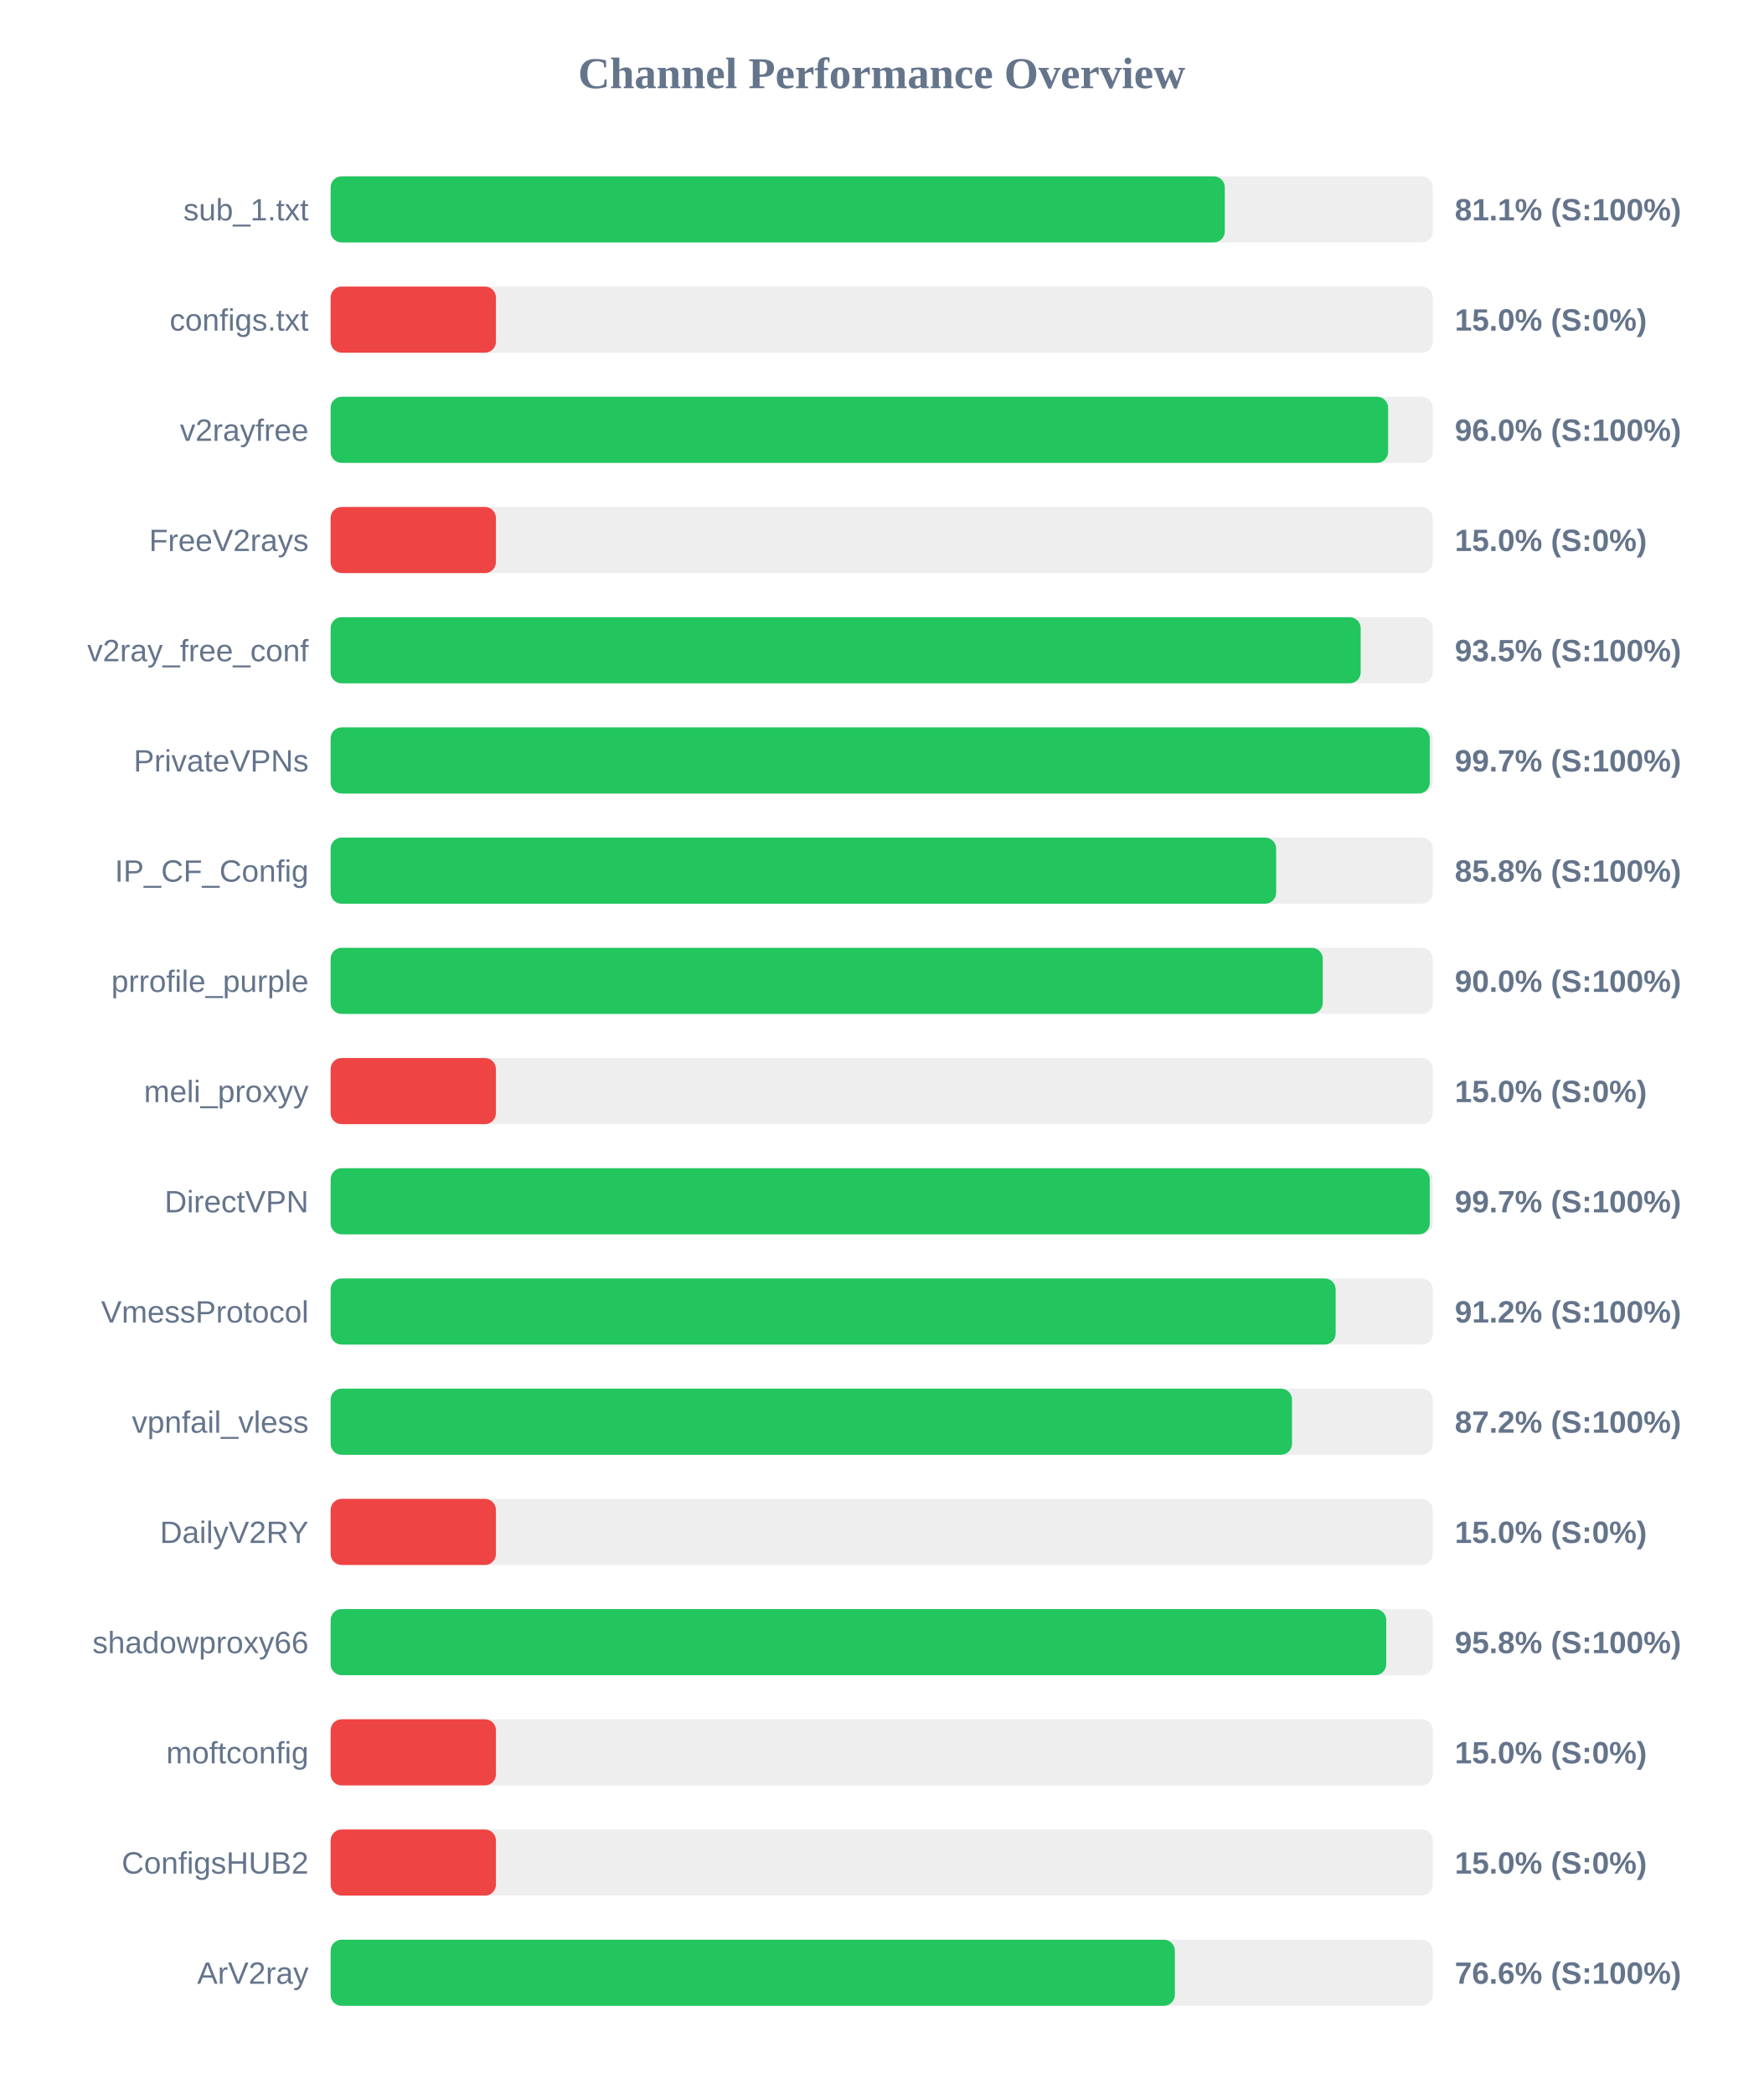
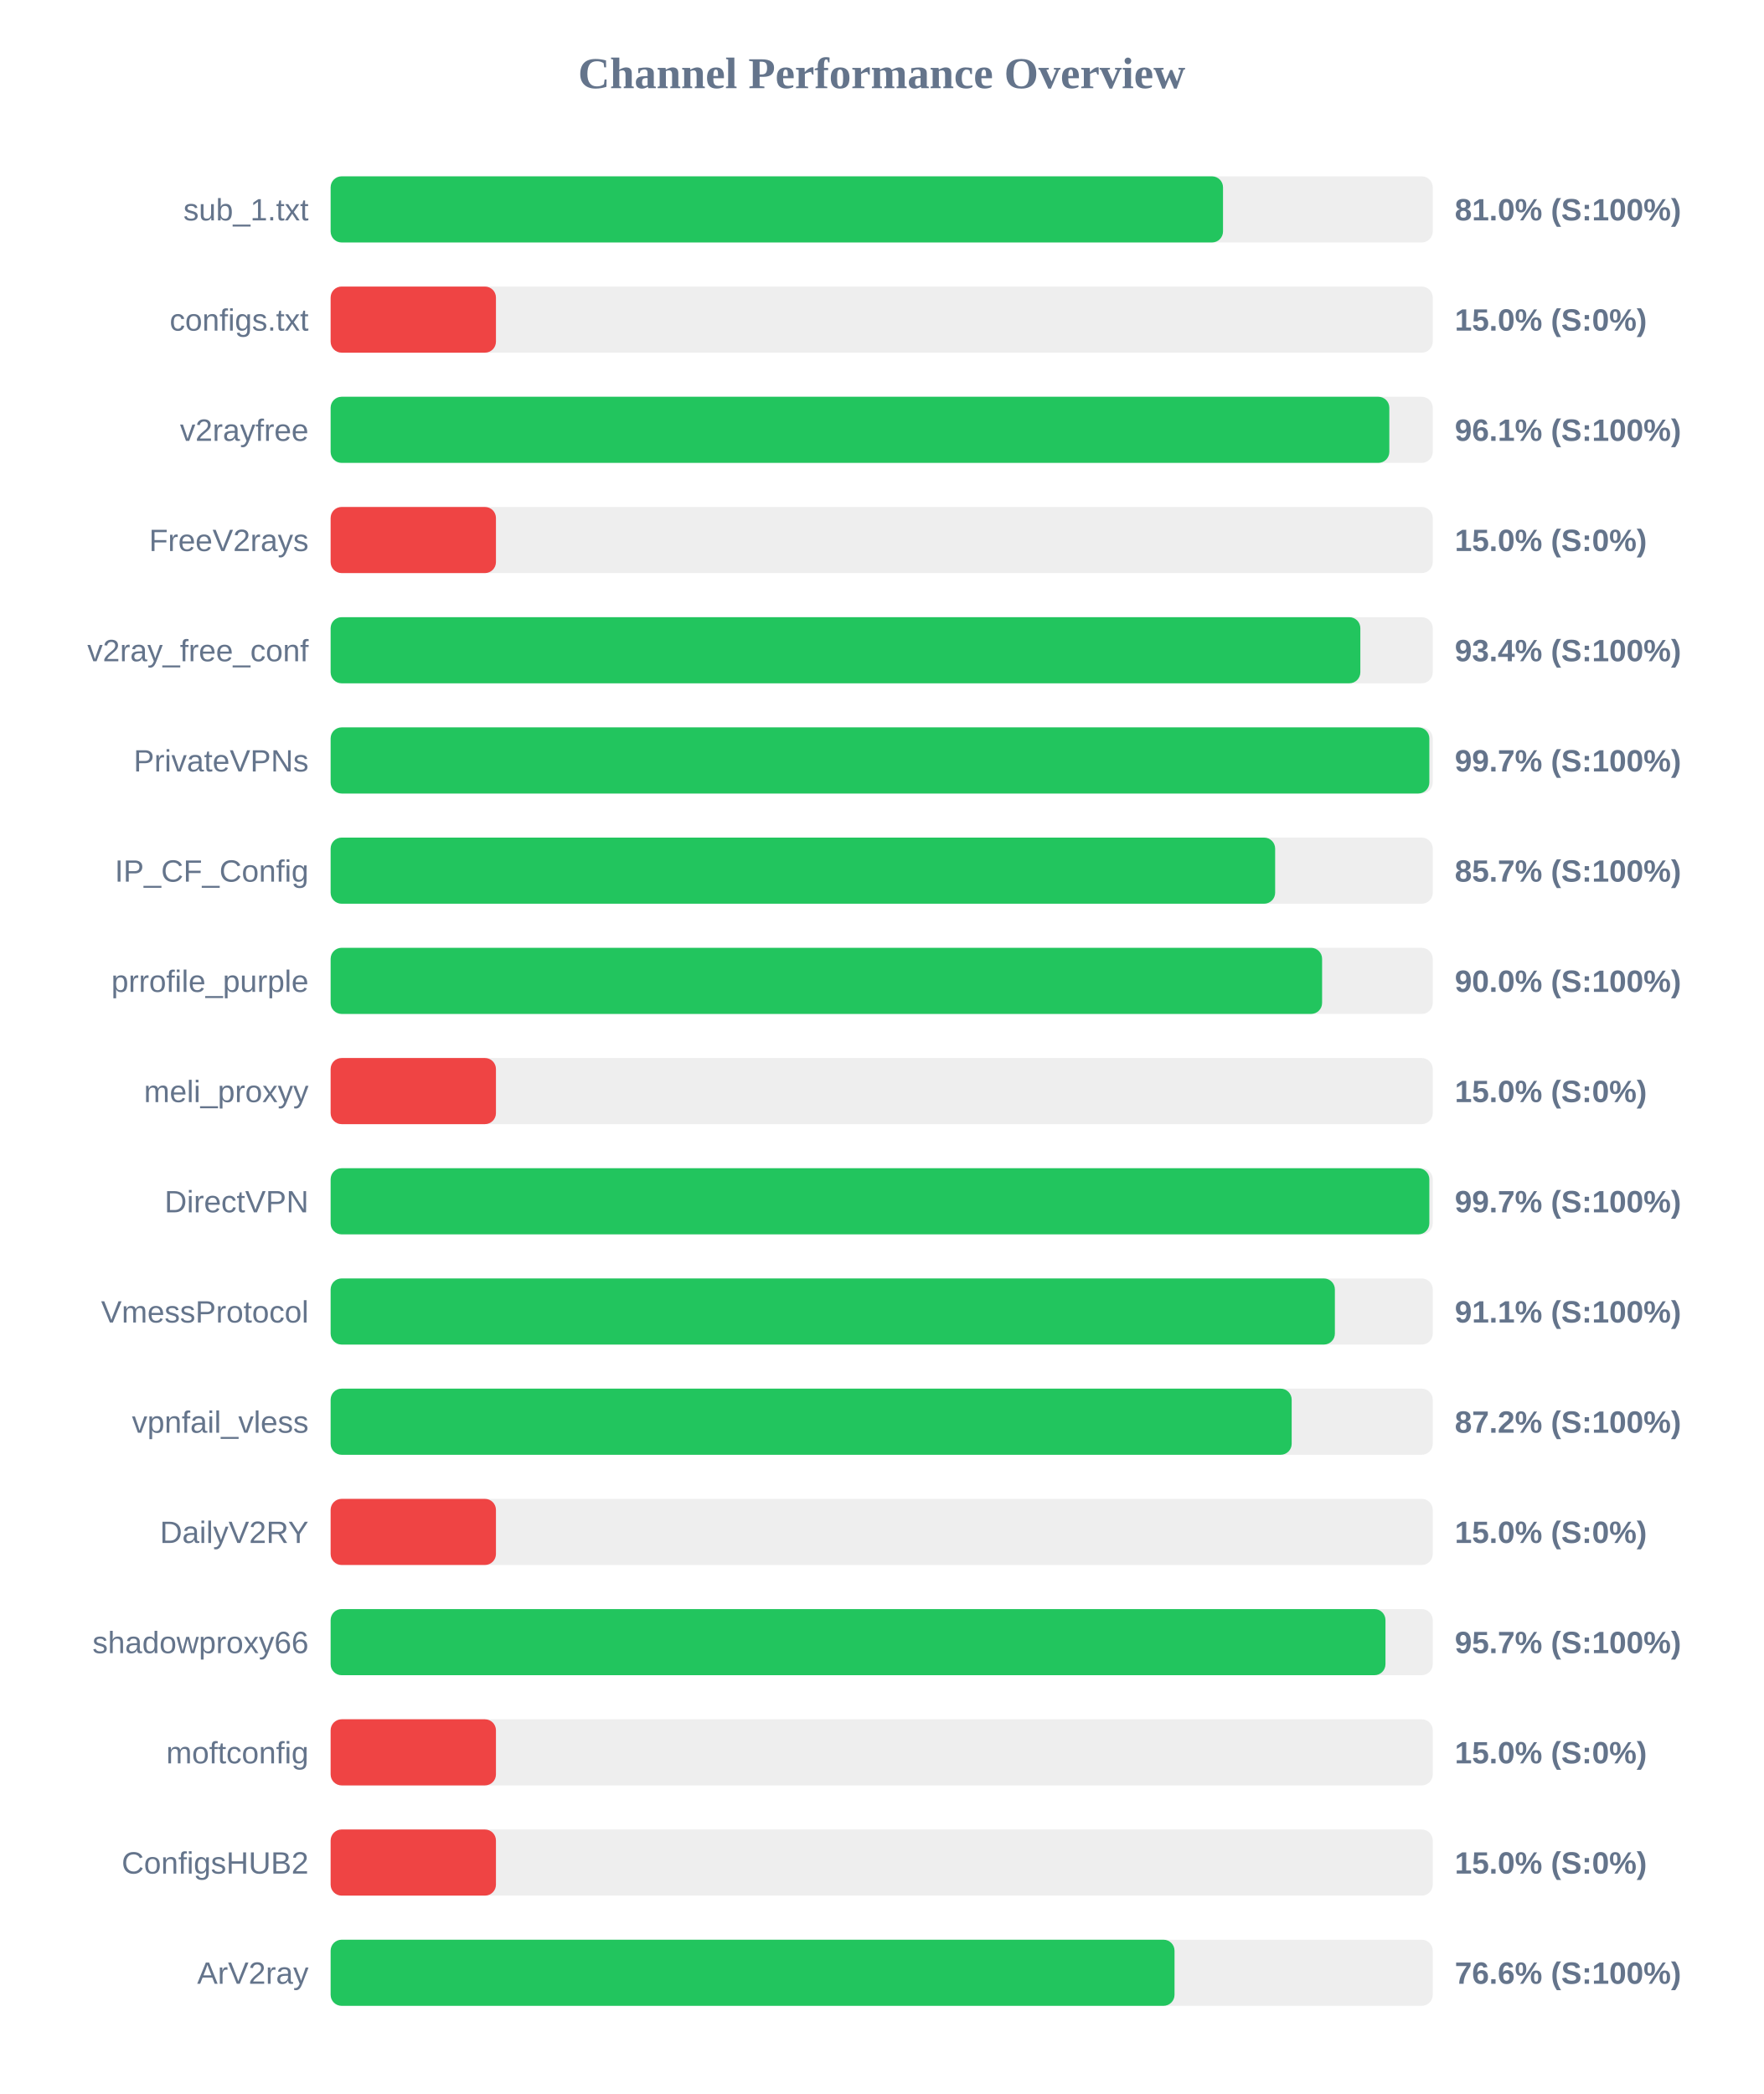
<svg xmlns="http://www.w3.org/2000/svg" width="800" height="950" version="1.1">
  <style>
        .row { font: 14px Arial; fill: #64748b; }
        .score { font: bold 14px Arial; fill: #64748b; }
    </style>
  <text x="400" y="40" text-anchor="middle" font-size="20px" font-weight="bold" fill="#64748b">Channel Performance Overview</text>
  <rect x="150" y="80" width="500" height="30" fill="#eee" rx="5" />
-   <rect x="150" y="80" width="405.65" height="30" fill="#22c55e" rx="5" />
+   <rect x="150" y="80" width="404.85" height="30" fill="#22c55e" rx="5" />
  <text x="140" y="100" text-anchor="end" class="row">sub_1.txt</text>
-   <text x="660" y="100" text-anchor="start" class="score">81.1% (S:100%)</text>
+   <text x="660" y="100" text-anchor="start" class="score">81.0% (S:100%)</text>
  <rect x="150" y="130" width="500" height="30" fill="#eee" rx="5" />
  <rect x="150" y="130" width="75.0" height="30" fill="#ef4444" rx="5" />
  <text x="140" y="150" text-anchor="end" class="row">configs.txt</text>
  <text x="660" y="150" text-anchor="start" class="score">15.0% (S:0%)</text>
  <rect x="150" y="180" width="500" height="30" fill="#eee" rx="5" />
-   <rect x="150" y="180" width="479.75" height="30" fill="#22c55e" rx="5" />
+   <rect x="150" y="180" width="480.3" height="30" fill="#22c55e" rx="5" />
  <text x="140" y="200" text-anchor="end" class="row">v2rayfree</text>
-   <text x="660" y="200" text-anchor="start" class="score">96.0% (S:100%)</text>
+   <text x="660" y="200" text-anchor="start" class="score">96.1% (S:100%)</text>
  <rect x="150" y="230" width="500" height="30" fill="#eee" rx="5" />
  <rect x="150" y="230" width="75.0" height="30" fill="#ef4444" rx="5" />
  <text x="140" y="250" text-anchor="end" class="row">FreeV2rays</text>
  <text x="660" y="250" text-anchor="start" class="score">15.0% (S:0%)</text>
  <rect x="150" y="280" width="500" height="30" fill="#eee" rx="5" />
-   <rect x="150" y="280" width="467.3" height="30" fill="#22c55e" rx="5" />
+   <rect x="150" y="280" width="467.15" height="30" fill="#22c55e" rx="5" />
  <text x="140" y="300" text-anchor="end" class="row">v2ray_free_conf</text>
-   <text x="660" y="300" text-anchor="start" class="score">93.5% (S:100%)</text>
+   <text x="660" y="300" text-anchor="start" class="score">93.4% (S:100%)</text>
  <rect x="150" y="330" width="500" height="30" fill="#eee" rx="5" />
-   <rect x="150" y="330" width="498.65" height="30" fill="#22c55e" rx="5" />
+   <rect x="150" y="330" width="498.45" height="30" fill="#22c55e" rx="5" />
  <text x="140" y="350" text-anchor="end" class="row">PrivateVPNs</text>
  <text x="660" y="350" text-anchor="start" class="score">99.7% (S:100%)</text>
  <rect x="150" y="380" width="500" height="30" fill="#eee" rx="5" />
-   <rect x="150" y="380" width="428.95" height="30" fill="#22c55e" rx="5" />
+   <rect x="150" y="380" width="428.5" height="30" fill="#22c55e" rx="5" />
  <text x="140" y="400" text-anchor="end" class="row">IP_CF_Config</text>
-   <text x="660" y="400" text-anchor="start" class="score">85.8% (S:100%)</text>
+   <text x="660" y="400" text-anchor="start" class="score">85.7% (S:100%)</text>
  <rect x="150" y="430" width="500" height="30" fill="#eee" rx="5" />
-   <rect x="150" y="430" width="450.1" height="30" fill="#22c55e" rx="5" />
+   <rect x="150" y="430" width="449.8" height="30" fill="#22c55e" rx="5" />
  <text x="140" y="450" text-anchor="end" class="row">prrofile_purple</text>
  <text x="660" y="450" text-anchor="start" class="score">90.0% (S:100%)</text>
  <rect x="150" y="480" width="500" height="30" fill="#eee" rx="5" />
  <rect x="150" y="480" width="75.0" height="30" fill="#ef4444" rx="5" />
  <text x="140" y="500" text-anchor="end" class="row">meli_proxyy</text>
  <text x="660" y="500" text-anchor="start" class="score">15.0% (S:0%)</text>
  <rect x="150" y="530" width="500" height="30" fill="#eee" rx="5" />
-   <rect x="150" y="530" width="498.65" height="30" fill="#22c55e" rx="5" />
+   <rect x="150" y="530" width="498.45" height="30" fill="#22c55e" rx="5" />
  <text x="140" y="550" text-anchor="end" class="row">DirectVPN</text>
  <text x="660" y="550" text-anchor="start" class="score">99.7% (S:100%)</text>
  <rect x="150" y="580" width="500" height="30" fill="#eee" rx="5" />
-   <rect x="150" y="580" width="455.95" height="30" fill="#22c55e" rx="5" />
+   <rect x="150" y="580" width="455.6" height="30" fill="#22c55e" rx="5" />
  <text x="140" y="600" text-anchor="end" class="row">VmessProtocol</text>
-   <text x="660" y="600" text-anchor="start" class="score">91.2% (S:100%)</text>
+   <text x="660" y="600" text-anchor="start" class="score">91.1% (S:100%)</text>
  <rect x="150" y="630" width="500" height="30" fill="#eee" rx="5" />
-   <rect x="150" y="630" width="436.15" height="30" fill="#22c55e" rx="5" />
+   <rect x="150" y="630" width="436.0" height="30" fill="#22c55e" rx="5" />
  <text x="140" y="650" text-anchor="end" class="row">vpnfail_vless</text>
  <text x="660" y="650" text-anchor="start" class="score">87.2% (S:100%)</text>
  <rect x="150" y="680" width="500" height="30" fill="#eee" rx="5" />
  <rect x="150" y="680" width="75.0" height="30" fill="#ef4444" rx="5" />
  <text x="140" y="700" text-anchor="end" class="row">DailyV2RY</text>
  <text x="660" y="700" text-anchor="start" class="score">15.0% (S:0%)</text>
  <rect x="150" y="730" width="500" height="30" fill="#eee" rx="5" />
-   <rect x="150" y="730" width="478.9" height="30" fill="#22c55e" rx="5" />
+   <rect x="150" y="730" width="478.55" height="30" fill="#22c55e" rx="5" />
  <text x="140" y="750" text-anchor="end" class="row">shadowproxy66</text>
-   <text x="660" y="750" text-anchor="start" class="score">95.8% (S:100%)</text>
+   <text x="660" y="750" text-anchor="start" class="score">95.7% (S:100%)</text>
  <rect x="150" y="780" width="500" height="30" fill="#eee" rx="5" />
  <rect x="150" y="780" width="75.0" height="30" fill="#ef4444" rx="5" />
  <text x="140" y="800" text-anchor="end" class="row">moftconfig</text>
  <text x="660" y="800" text-anchor="start" class="score">15.0% (S:0%)</text>
  <rect x="150" y="830" width="500" height="30" fill="#eee" rx="5" />
  <rect x="150" y="830" width="75.0" height="30" fill="#ef4444" rx="5" />
  <text x="140" y="850" text-anchor="end" class="row">ConfigsHUB2</text>
  <text x="660" y="850" text-anchor="start" class="score">15.0% (S:0%)</text>
  <rect x="150" y="880" width="500" height="30" fill="#eee" rx="5" />
-   <rect x="150" y="880" width="383.0" height="30" fill="#22c55e" rx="5" />
+   <rect x="150" y="880" width="382.85" height="30" fill="#22c55e" rx="5" />
  <text x="140" y="900" text-anchor="end" class="row">ArV2ray</text>
  <text x="660" y="900" text-anchor="start" class="score">76.6% (S:100%)</text>
</svg>
